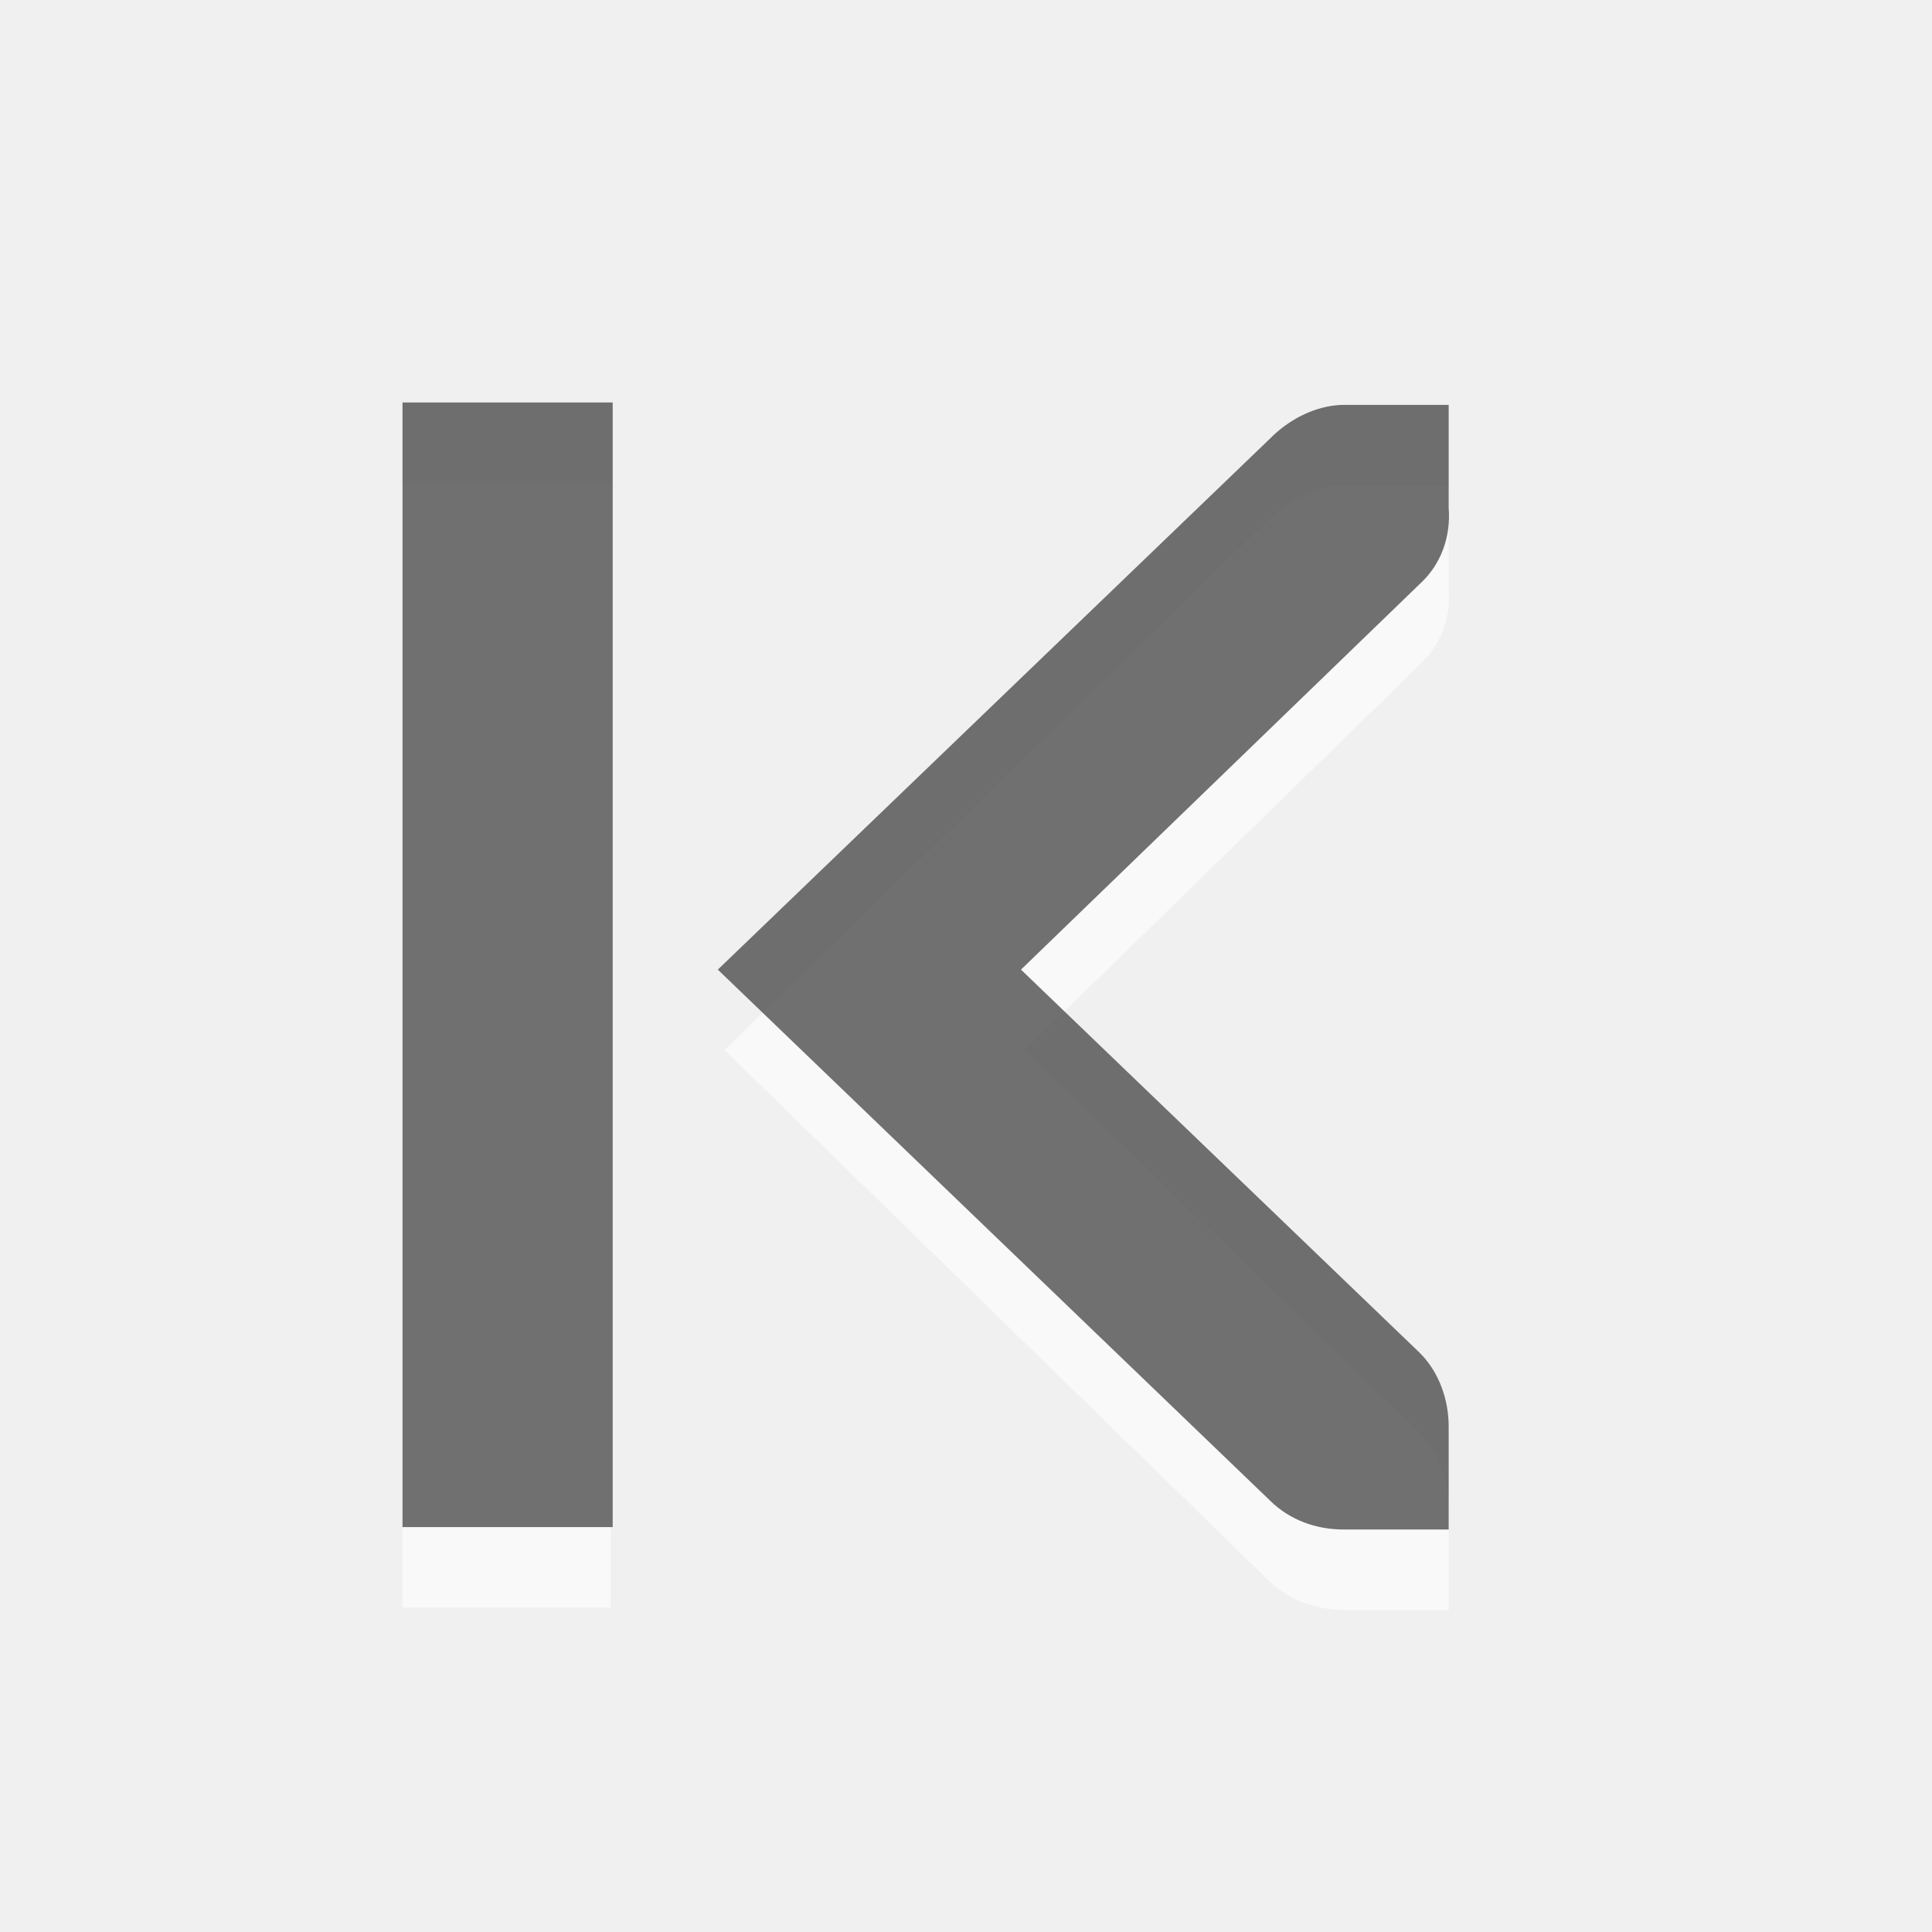
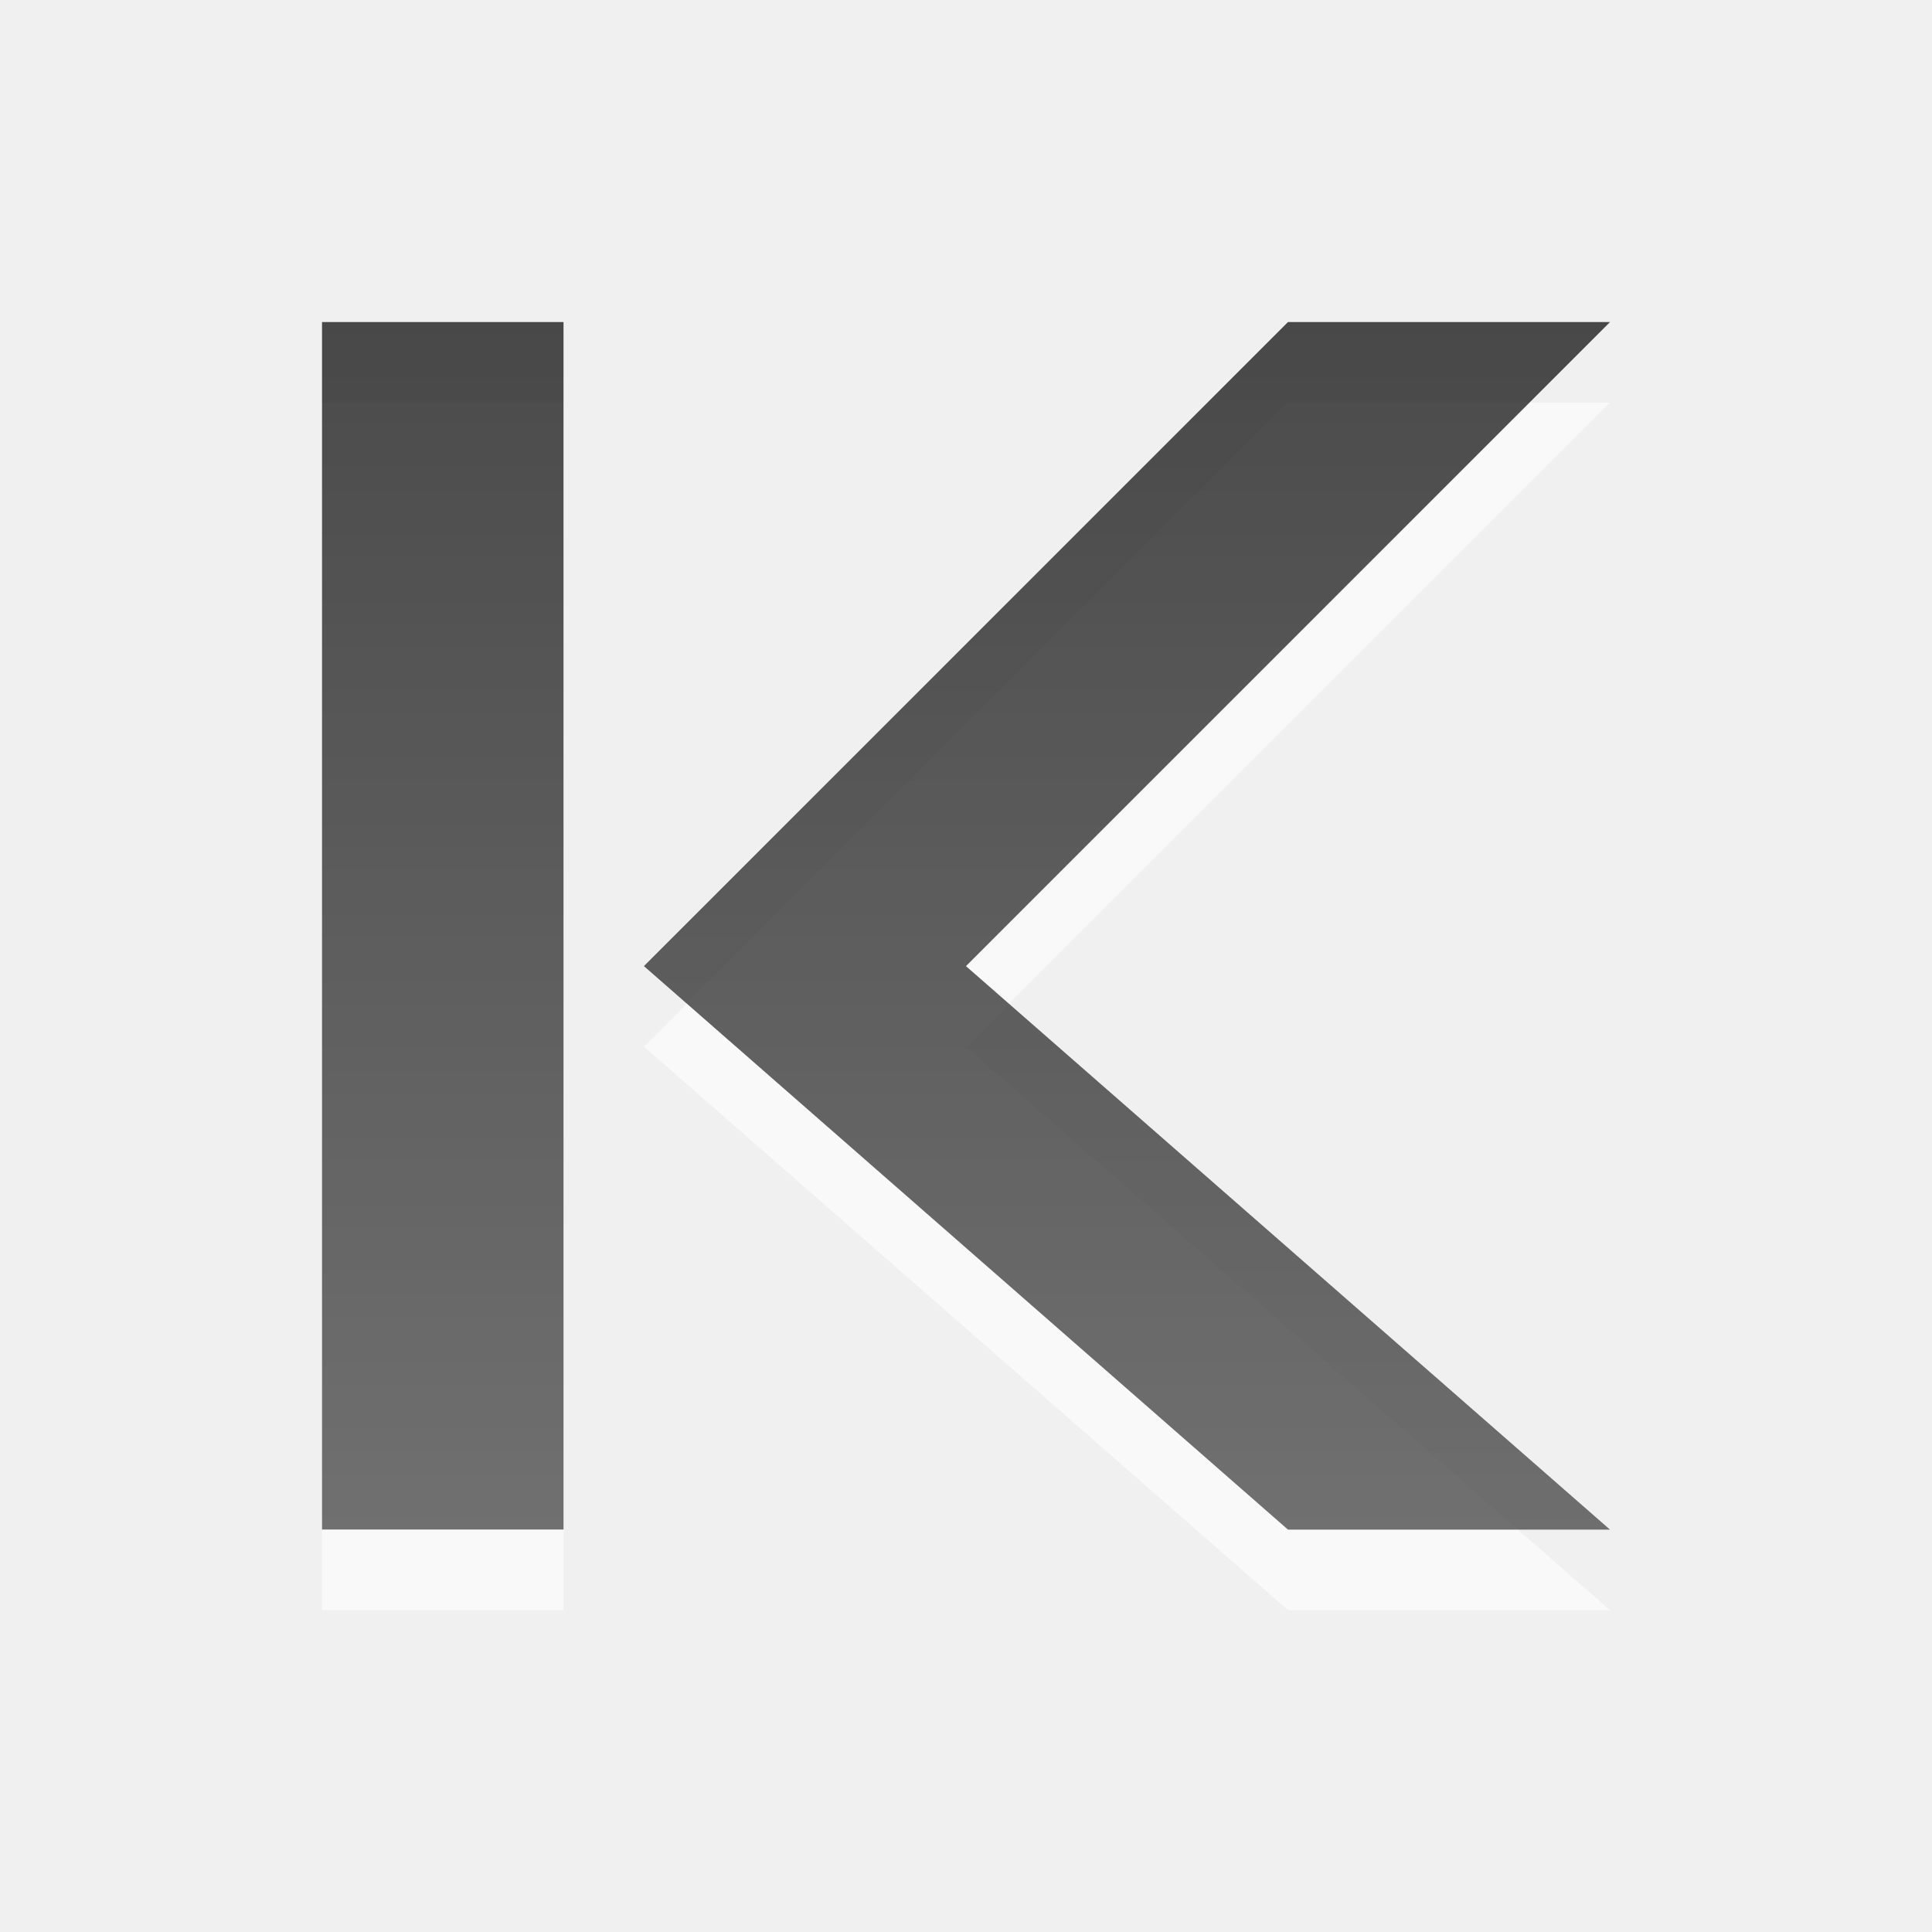
- <svg xmlns="http://www.w3.org/2000/svg" xmlns:xlink="http://www.w3.org/1999/xlink" viewBox="0 0 24 24" id="svg3021" version="1.1" width="100%" height="100%">
-   <defs id="defs3023">
-     <linearGradient gradientUnits="userSpaceOnUse" id="linearGradient1020" x2="0" y1="-684.545" y2="-673.855">
-       <stop offset="0" id="stop3026" />
-       <stop offset="1" stop-color="#363636" id="stop3028" />
+ <svg xmlns="http://www.w3.org/2000/svg" xmlns:xlink="http://www.w3.org/1999/xlink" width="24" height="24" id="svg6662" version="1.1">
+   <defs id="defs6664">
+     <linearGradient xlink:href="#linearGradient1022-8-8-3-0-3" id="linearGradient3322" gradientUnits="userSpaceOnUse" gradientTransform="matrix(1.679991,0,0,1.509722,41.52496,310.4648)" x1="49.688" y1="11.193" x2="49.688" y2="21.128" />
+     <linearGradient y2="11.024" y1="3.007" x2="0" id="linearGradient1022-8-8-3-0-3" gradientUnits="userSpaceOnUse">
+       <stop id="stop3001-0-9-4-4" offset="0" />
+       <stop id="stop3003-5-6-6-9" stop-color="#363636" offset="1" />
    </linearGradient>
-     <linearGradient gradientUnits="userSpaceOnUse" id="linearGradient1020-6" x2="0" y1="-684.545" y2="-673.855">
-       <stop offset="0" id="stop3026-6" />
-       <stop offset="1" stop-color="#363636" id="stop3028-0" />
+     <linearGradient xlink:href="#linearGradient1022-8-8-3-0-3-6" id="linearGradient3347" gradientUnits="userSpaceOnUse" gradientTransform="matrix(1.679991,0,0,1.509722,41.52496,310.4648)" x1="49.688" y1="11.193" x2="49.688" y2="21.128" />
+     <linearGradient y2="11.024" y1="3.007" x2="0" id="linearGradient1022-8-8-3-0-3-6" gradientUnits="userSpaceOnUse">
+       <stop id="stop3001-0-9-4-4-8" offset="0" />
+       <stop id="stop3003-5-6-6-9-3" stop-color="#363636" offset="1" />
    </linearGradient>
-     <linearGradient gradientTransform="translate(-5.2945,-4.721)" y2="-673.855" x2="0" y1="-684.545" gradientUnits="userSpaceOnUse" id="linearGradient3648" xlink:href="#linearGradient1020-6" />
-     <linearGradient xlink:href="#linearGradient1020-6" id="linearGradient2992" gradientUnits="userSpaceOnUse" y1="-684.545" x2="0" y2="-673.855" gradientTransform="matrix(0.9716579,0,0,0.9511677,-0.1444429,0.5095372)" />
+     <linearGradient xlink:href="#linearGradient1022-8-8-3-0-3-2" id="linearGradient3458" gradientUnits="userSpaceOnUse" gradientTransform="matrix(1.679991,0,0,1.509722,104.525,310.4641)" x1="47.902" y1="11.193" x2="47.902" y2="21.129" />
+     <linearGradient y2="11.024" y1="3.007" x2="0" id="linearGradient1022-8-8-3-0-3-2" gradientUnits="userSpaceOnUse">
+       <stop id="stop3001-0-9-4-4-5" offset="0" />
+       <stop id="stop3003-5-6-6-9-9" stop-color="#363636" offset="1" />
+     </linearGradient>
+     <linearGradient xlink:href="#linearGradient1022-8-8-3-0-2" id="linearGradient3475" gradientUnits="userSpaceOnUse" gradientTransform="matrix(1.119994,0,0,1.006481,66.01664,367.7634)" x1="103.26" y1="9.869" x2="103.26" y2="22.454" />
+     <linearGradient y2="11.024" y1="3.007" x2="0" id="linearGradient1022-8-8-3-0-2" gradientUnits="userSpaceOnUse">
+       <stop id="stop3001-0-9-4-1" offset="0" />
+       <stop id="stop3003-5-6-6-1" stop-color="#363636" offset="1" />
+     </linearGradient>
+     <linearGradient y2="11.024" y1="3.007" x2="0" id="linearGradient1022-8-8-3-0-2-99" gradientUnits="userSpaceOnUse">
+       <stop id="stop3001-0-9-4-1-0" offset="0" />
+       <stop id="stop3003-5-6-6-1-3" stop-color="#363636" offset="1" />
+     </linearGradient>
+     <linearGradient xlink:href="#linearGradient1022-8-8-3-0-2-99-2" id="linearGradient3536" gradientUnits="userSpaceOnUse" gradientTransform="matrix(1.679991,0,0,1.509722,71.02496,465.099)" x1="124.093" y1="-296.746" x2="124.093" y2="-281.842" />
+     <linearGradient y2="11.024" y1="3.007" x2="0" id="linearGradient1022-8-8-3-0-2-99-2" gradientUnits="userSpaceOnUse">
+       <stop id="stop3001-0-9-4-1-0-6" offset="0" />
+       <stop id="stop3003-5-6-6-1-3-3" stop-color="#363636" offset="1" />
+     </linearGradient>
+     <linearGradient y2="11.024" y1="3.007" x2="0" id="linearGradient1022-8-8-3-0-2-99-24" gradientUnits="userSpaceOnUse">
+       <stop id="stop3001-0-9-4-1-0-9" offset="0" />
+       <stop id="stop3003-5-6-6-1-3-0" stop-color="#363636" offset="1" />
+     </linearGradient>
+     <linearGradient xlink:href="#linearGradient1022-8-8-3-0-2-99-8" id="linearGradient3650" gradientUnits="userSpaceOnUse" gradientTransform="matrix(1.679991,0,0,1.509722,131.025,773.3667)" x1="124.093" y1="-296.746" x2="124.093" y2="-281.842" />
+     <linearGradient y2="11.024" y1="3.007" x2="0" id="linearGradient1022-8-8-3-0-2-99-8" gradientUnits="userSpaceOnUse">
+       <stop id="stop3001-0-9-4-1-0-4" offset="0" />
+       <stop id="stop3003-5-6-6-1-3-1" stop-color="#363636" offset="1" />
+     </linearGradient>
+     <linearGradient y2="11.024" y1="3.007" x2="0" id="linearGradient1022-8-8-3-0-2-3" gradientUnits="userSpaceOnUse">
+       <stop id="stop3001-0-9-4-1-4" offset="0" />
+       <stop id="stop3003-5-6-6-1-1" stop-color="#363636" offset="1" />
+     </linearGradient>
+     <linearGradient xlink:href="#linearGradient1022-8-8-3-0-2-9" id="linearGradient4054" gradientUnits="userSpaceOnUse" gradientTransform="matrix(1.679991,0,0,1.509722,71.02496,419.0983)" x1="195.522" y1="-296.746" x2="195.522" y2="-281.842" />
+     <linearGradient y2="11.024" y1="3.007" x2="0" id="linearGradient1022-8-8-3-0-2-9" gradientUnits="userSpaceOnUse">
+       <stop id="stop3001-0-9-4-1-8" offset="0" />
+       <stop id="stop3003-5-6-6-1-8" stop-color="#363636" offset="1" />
+     </linearGradient>
+     <linearGradient xlink:href="#linearGradient1022-8-8-3-0-2-4" id="linearGradient6109" gradientUnits="userSpaceOnUse" gradientTransform="matrix(1.679991,0,0,1.509722,101.025,110.8306)" x1="192.843" y1="-90.57" x2="192.843" y2="-77.323" />
+     <linearGradient y2="11.024" y1="3.007" x2="0" id="linearGradient1022-8-8-3-0-2-4" gradientUnits="userSpaceOnUse">
+       <stop id="stop3001-0-9-4-1-09" offset="0" />
+       <stop id="stop3003-5-6-6-1-5" stop-color="#363636" offset="1" />
+     </linearGradient>
+     <linearGradient y2="11.024" y1="3.007" x2="0" id="linearGradient1022-8-8-3-0-2-8" gradientUnits="userSpaceOnUse">
+       <stop id="stop3001-0-9-4-1-81" offset="0" />
+       <stop id="stop3003-5-6-6-1-53" stop-color="#363636" offset="1" />
+     </linearGradient>
+     <linearGradient y2="11.024" y1="3.007" x2="0" id="linearGradient1022-8-8-3-0-27" gradientUnits="userSpaceOnUse">
+       <stop id="stop3001-0-9-4-6" offset="0" />
+       <stop id="stop3003-5-6-6-01" stop-color="#363636" offset="1" />
+     </linearGradient>
+     <linearGradient y2="11.024" y1="3.007" x2="0" id="linearGradient1022-8-8-3-0-27-2" gradientUnits="userSpaceOnUse">
+       <stop id="stop3001-0-9-4-6-8" offset="0" />
+       <stop id="stop3003-5-6-6-01-8" stop-color="#363636" offset="1" />
+     </linearGradient>
+     <linearGradient y2="11.024" y1="3.007" x2="0" id="linearGradient1022-8-8-3-0-27-7" gradientUnits="userSpaceOnUse">
+       <stop id="stop3001-0-9-4-6-6" offset="0" />
+       <stop id="stop3003-5-6-6-01-3" stop-color="#363636" offset="1" />
+     </linearGradient>
+     <linearGradient xlink:href="#linearGradient1022-8-8-3-0-05" id="linearGradient3418-3" gradientUnits="userSpaceOnUse" gradientTransform="matrix(1.119994,0,0,1.006481,87.01664,409.7634)" x1="33.914" y1="9.206" x2="33.914" y2="19.141" />
+     <linearGradient y2="11.024" y1="3.007" x2="0" id="linearGradient1022-8-8-3-0-05" gradientUnits="userSpaceOnUse">
+       <stop id="stop3001-0-9-4-49" offset="0" />
+       <stop id="stop3003-5-6-6-8" stop-color="#363636" offset="1" />
+     </linearGradient>
+     <linearGradient xlink:href="#linearGradient1022-8-8-3-0-1" id="linearGradient4144" gradientUnits="userSpaceOnUse" gradientTransform="matrix(1.119994,0,0,1.006481,85.01664,119.4957)" x1="32.724" y1="11.193" x2="32.724" y2="21.129" />
+     <linearGradient y2="11.024" y1="3.007" x2="0" id="linearGradient1022-8-8-3-0-1" gradientUnits="userSpaceOnUse">
+       <stop id="stop3001-0-9-4-2" offset="0" />
+       <stop id="stop3003-5-6-6-2" stop-color="#363636" offset="1" />
+     </linearGradient>
+     <linearGradient y2="21.129" x2="32.724" y1="11.193" x1="32.724" gradientTransform="matrix(1.119994,0,0,1.006481,85.01664,119.4957)" gradientUnits="userSpaceOnUse" id="linearGradient7690" xlink:href="#linearGradient1022-8-8-3-0-1" />
  </defs>
-   <path id="path3030" d="M 9.001,13.045 15.77,6.446 C 15.998,6.213 16.345,6.044 16.672,6.03 h 0.03 1.294 v 1.278 c 0.028,0.356 -0.091,0.704 -0.361,0.951 l -4.904,4.786 4.904,4.756 c 0.241,0.239 0.361,0.585 0.361,0.921 V 20 h -1.294 c -0.341,0 -0.691,-0.118 -0.933,-0.357 L 9.001,13.045 z M 5,6 H 7.587 V 19.97 H 5 V 6 z" style="opacity:0.6;color:#000000;fill:#ffffff;fill-opacity:1;fill-rule:evenodd;stroke-width:1;stroke-linecap:butt;stroke-linejoin:miter;stroke-miterlimit:4;stroke-opacity:1;stroke-dasharray:none;stroke-dashoffset:0;marker:none;visibility:visible;display:inline;overflow:visible;enable-background:accumulate" />
-   <path id="path3032" d="M 8.917,12.045 15.779,5.446 C 16.009,5.213 16.33,5.044 16.66,5.03 h 0.03 1.306 v 1.278 c 0.028,0.356 -0.091,0.704 -0.364,0.951 l -4.949,4.786 4.949,4.756 c 0.244,0.239 0.364,0.585 0.364,0.921 V 19 H 16.69 C 16.347,19 16.023,18.882 15.779,18.643 L 8.917,12.045 z M 5,5 H 7.611 V 18.97 H 5 V 5 z" style="opacity:0.7;color:#000000;fill:url(#linearGradient2992);fill-opacity:1;fill-rule:evenodd;stroke-width:1;stroke-linecap:butt;stroke-linejoin:miter;stroke-miterlimit:4;stroke-opacity:1;stroke-dasharray:none;stroke-dashoffset:0;marker:none;visibility:visible;display:inline;overflow:visible;enable-background:accumulate" />
+   <g id="capa1" transform="translate(0,-1028.362)">
+     <g id="go-first" transform="matrix(1.499931,0,0,1.499931,-172.4921,373.85)">
+       <rect y="436.362" x="115" height="16" width="16" id="rect3023" style="opacity:0.6;color:#000000;fill:none;stroke:none;stroke-width:1;marker:none;visibility:visible;display:inline;overflow:visible;enable-background:accumulate" />
+       <path id="path6517" d="m 117.667,439.696 0,10 2,0 0,-10 z m 8,0 -5.334,5.334 5.334,4.667 2.667,0 -5.334,-4.667 5.334,-5.334 z" style="opacity:0.6;color:#000000;fill:#ffffff;fill-opacity:1;fill-rule:nonzero;stroke:none;stroke-width:0.667;marker:none;visibility:visible;display:inline;overflow:visible;enable-background:accumulate" />
+       <path style="opacity:0.7;color:#000000;fill:url(#linearGradient7690);fill-opacity:1;fill-rule:nonzero;stroke:none;stroke-width:1;marker:none;visibility:visible;display:inline;overflow:visible;enable-background:accumulate" d="m 117.667,130.761 0,10 2,0 0,-10 z m 8,0 -5.334,5.334 5.334,4.667 2.667,0 -5.334,-4.667 5.334,-5.334 z" transform="translate(0,308.2677)" id="path5118" />
+     </g>
+   </g>
</svg>
